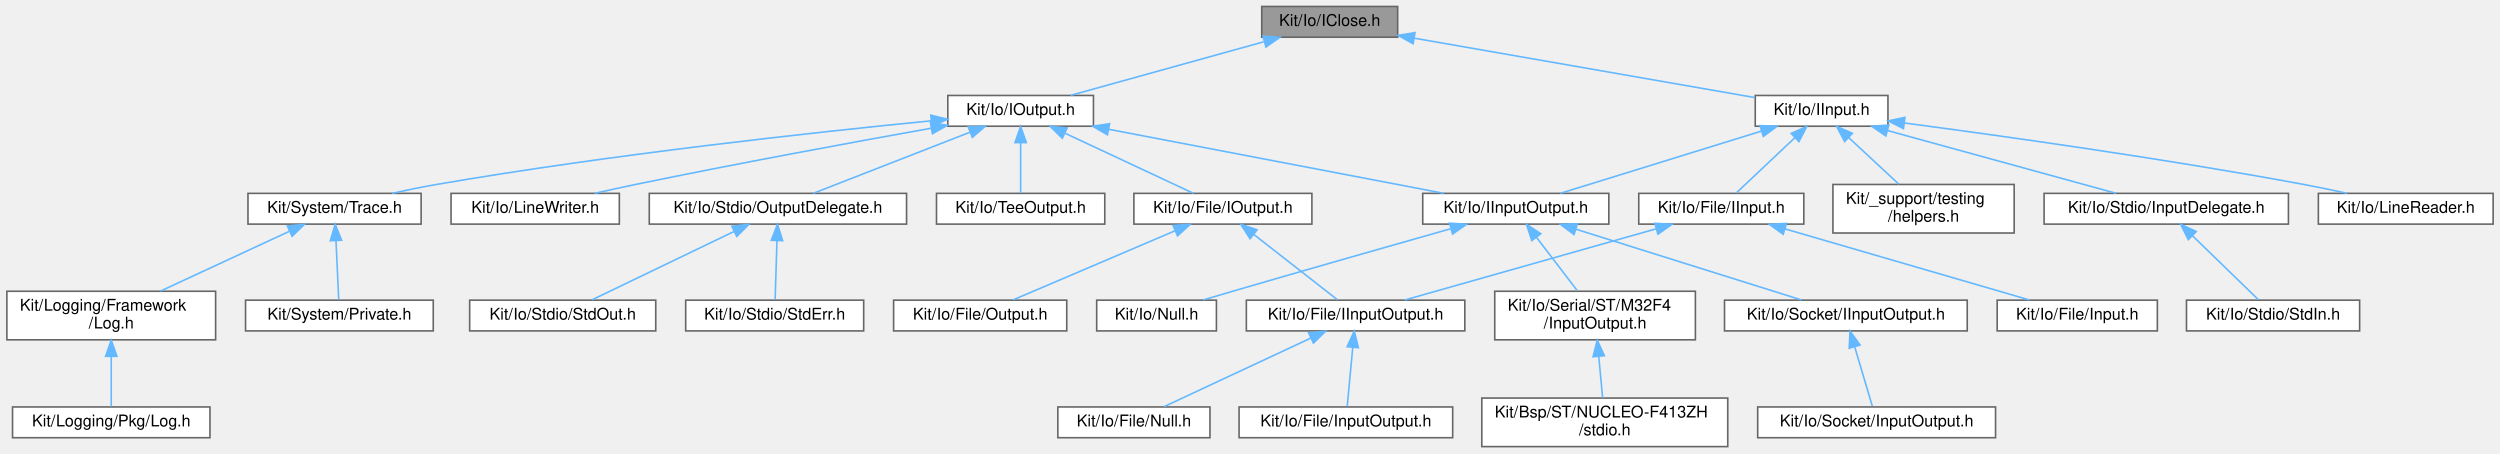
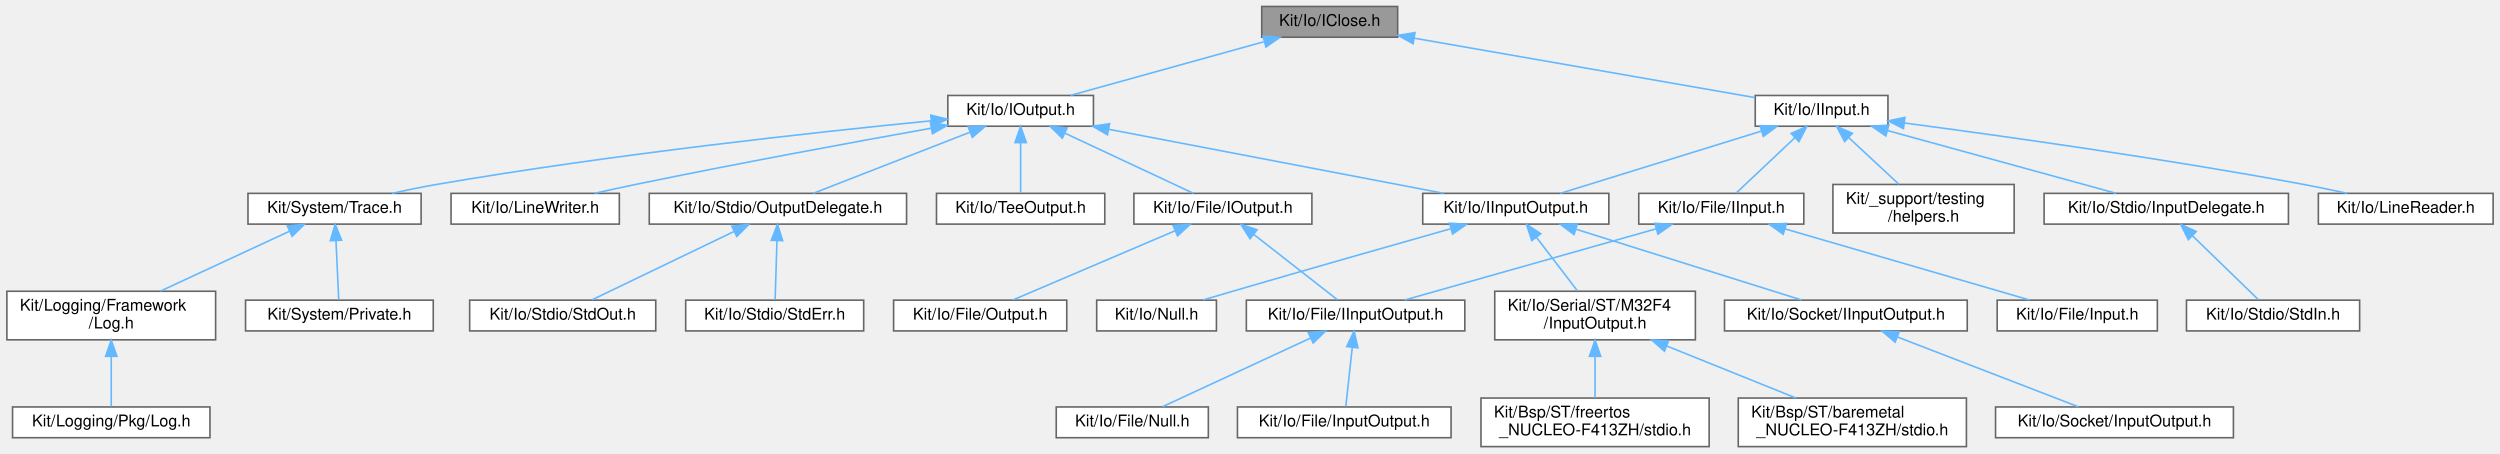
<svg xmlns="http://www.w3.org/2000/svg" xmlns:xlink="http://www.w3.org/1999/xlink" width="1545pt" height="280pt" viewBox="0.00 0.00 1544.50 280.00">
  <g id="graph0" class="graph" transform="scale(1 1) rotate(0) translate(4 276)">
    <g id="Node000001" class="node">
      <g id="a_Node000001">
        <a xlink:title=" ">
          <polygon fill="#999999" stroke="#666666" points="859.5,-272 775.5,-272 775.5,-253 859.5,-253 859.5,-272" />
          <text text-anchor="middle" x="817.5" y="-260" font-family="Helvetica,sans-Serif" font-size="10.00">Kit/Io/IClose.h</text>
        </a>
      </g>
    </g>
    <g id="Node000002" class="node">
      <g id="a_Node000002">
        <a xlink:href="_i_input_8h.html" target="_top" xlink:title=" ">
          <polygon fill="white" stroke="#666666" points="1162.5,-217 1080.5,-217 1080.5,-198 1162.5,-198 1162.5,-217" />
          <text text-anchor="middle" x="1121.5" y="-205" font-family="Helvetica,sans-Serif" font-size="10.00">Kit/Io/IInput.h</text>
        </a>
      </g>
    </g>
    <g id="edge1_Node000001_Node000002" class="edge">
      <g id="a_edge1_Node000001_Node000002">
        <a xlink:title=" ">
          <path fill="none" stroke="#63b8ff" d="M869.72,-252.4C929.28,-242.01 1025.44,-225.25 1080.08,-215.72" />
          <polygon fill="#63b8ff" stroke="#63b8ff" points="869.02,-248.96 859.77,-254.13 870.22,-255.86 869.02,-248.96" />
        </a>
      </g>
    </g>
-     <g id="Node000018" class="node">
-       <g id="a_Node000018">
+     <g id="Node000019" class="node">
+       <g id="a_Node000019">
        <a xlink:href="_i_output_8h.html" target="_top" xlink:title=" ">
          <polygon fill="white" stroke="#666666" points="671.5,-217 581.5,-217 581.5,-198 671.5,-198 671.5,-217" />
          <text text-anchor="middle" x="626.5" y="-205" font-family="Helvetica,sans-Serif" font-size="10.00">Kit/Io/IOutput.h</text>
        </a>
      </g>
    </g>
-     <g id="edge17_Node000001_Node000018" class="edge">
-       <g id="a_edge17_Node000001_Node000018">
+     <g id="edge18_Node000001_Node000019" class="edge">
+       <g id="a_edge18_Node000001_Node000019">
        <a xlink:title=" ">
          <path fill="none" stroke="#63b8ff" d="M776.72,-250.18C741,-240.27 689.87,-226.08 657.43,-217.08" />
          <polygon fill="#63b8ff" stroke="#63b8ff" points="776.24,-253.68 786.81,-252.98 778.11,-246.94 776.24,-253.68" />
        </a>
      </g>
    </g>
    <g id="Node000003" class="node">
      <g id="a_Node000003">
        <a xlink:href="_file_2_i_input_8h.html" target="_top" xlink:title=" ">
          <polygon fill="white" stroke="#666666" points="1110.5,-156.5 1008.5,-156.5 1008.5,-137.5 1110.5,-137.5 1110.5,-156.5" />
          <text text-anchor="middle" x="1059.5" y="-144.5" font-family="Helvetica,sans-Serif" font-size="10.00">Kit/Io/File/IInput.h</text>
        </a>
      </g>
    </g>
    <g id="edge2_Node000002_Node000003" class="edge">
      <g id="a_edge2_Node000002_Node000003">
        <a xlink:title=" ">
          <path fill="none" stroke="#63b8ff" d="M1104.98,-190.91C1093.35,-179.94 1078.22,-165.67 1068.69,-156.67" />
          <polygon fill="#63b8ff" stroke="#63b8ff" points="1102.68,-193.55 1112.35,-197.87 1107.48,-188.46 1102.68,-193.55" />
        </a>
      </g>
    </g>
    <g id="Node000008" class="node">
      <g id="a_Node000008">
        <a xlink:href="_i_input_output_8h.html" target="_top" xlink:title=" ">
          <polygon fill="white" stroke="#666666" points="990,-156.5 875,-156.5 875,-137.5 990,-137.5 990,-156.5" />
          <text text-anchor="middle" x="932.5" y="-144.5" font-family="Helvetica,sans-Serif" font-size="10.00">Kit/Io/IInputOutput.h</text>
        </a>
      </g>
    </g>
    <g id="edge7_Node000002_Node000008" class="edge">
      <g id="a_edge7_Node000002_Node000008">
        <a xlink:title=" ">
          <path fill="none" stroke="#63b8ff" d="M1084.23,-194.96C1047.67,-183.65 992.78,-166.66 960.02,-156.52" />
          <polygon fill="#63b8ff" stroke="#63b8ff" points="1083.43,-198.38 1094.02,-197.99 1085.5,-191.69 1083.43,-198.38" />
        </a>
      </g>
    </g>
-     <g id="Node000014" class="node">
-       <g id="a_Node000014">
+     <g id="Node000015" class="node">
+       <g id="a_Node000015">
        <a xlink:href="_line_reader_8h.html" target="_top" xlink:title=" ">
          <polygon fill="white" stroke="#666666" points="1536.5,-156.5 1428.5,-156.5 1428.5,-137.5 1536.5,-137.5 1536.5,-156.5" />
          <text text-anchor="middle" x="1482.5" y="-144.5" font-family="Helvetica,sans-Serif" font-size="10.00">Kit/Io/LineReader.h</text>
        </a>
      </g>
    </g>
-     <g id="edge13_Node000002_Node000014" class="edge">
-       <g id="a_edge13_Node000002_Node000014">
+     <g id="edge14_Node000002_Node000015" class="edge">
+       <g id="a_edge14_Node000002_Node000015">
        <a xlink:title=" ">
          <path fill="none" stroke="#63b8ff" d="M1172.89,-199.95C1232.43,-192.09 1333.38,-177.98 1419.5,-162 1428.2,-160.39 1437.53,-158.43 1446.28,-156.51" />
          <polygon fill="#63b8ff" stroke="#63b8ff" points="1172.09,-196.52 1162.62,-201.29 1173,-203.46 1172.09,-196.52" />
        </a>
      </g>
    </g>
-     <g id="Node000015" class="node">
-       <g id="a_Node000015">
+     <g id="Node000016" class="node">
+       <g id="a_Node000016">
        <a xlink:href="_input_delegate_8h.html" target="_top" xlink:title=" ">
          <polygon fill="white" stroke="#666666" points="1410,-156.5 1259,-156.5 1259,-137.5 1410,-137.5 1410,-156.5" />
          <text text-anchor="middle" x="1334.5" y="-144.5" font-family="Helvetica,sans-Serif" font-size="10.00">Kit/Io/Stdio/InputDelegate.h</text>
        </a>
      </g>
    </g>
-     <g id="edge14_Node000002_Node000015" class="edge">
-       <g id="a_edge14_Node000002_Node000015">
+     <g id="edge15_Node000002_Node000016" class="edge">
+       <g id="a_edge15_Node000002_Node000016">
        <a xlink:title=" ">
          <path fill="none" stroke="#63b8ff" d="M1162.19,-195.32C1203.38,-184.01 1266.17,-166.77 1303.49,-156.52" />
          <polygon fill="#63b8ff" stroke="#63b8ff" points="1161.19,-191.97 1152.47,-197.99 1163.04,-198.72 1161.19,-191.97" />
        </a>
      </g>
    </g>
-     <g id="Node000017" class="node">
-       <g id="a_Node000017">
+     <g id="Node000018" class="node">
+       <g id="a_Node000018">
        <a xlink:href="helpers_8h.html" target="_top" xlink:title="This file defines helper functions/interface for writing unit tests.">
          <polygon fill="white" stroke="#666666" points="1240.5,-162 1128.5,-162 1128.5,-132 1240.5,-132 1240.5,-162" />
          <text text-anchor="start" x="1136.5" y="-150" font-family="Helvetica,sans-Serif" font-size="10.00">Kit/_support/testing</text>
          <text text-anchor="middle" x="1184.5" y="-139" font-family="Helvetica,sans-Serif" font-size="10.00">/helpers.h</text>
        </a>
      </g>
    </g>
-     <g id="edge16_Node000002_Node000017" class="edge">
-       <g id="a_edge16_Node000002_Node000017">
+     <g id="edge17_Node000002_Node000018" class="edge">
+       <g id="a_edge17_Node000002_Node000018">
        <a xlink:title=" ">
          <path fill="none" stroke="#63b8ff" d="M1138.23,-190.97C1147.88,-182.01 1159.92,-170.82 1169.3,-162.11" />
          <polygon fill="#63b8ff" stroke="#63b8ff" points="1135.74,-188.5 1130.8,-197.87 1140.51,-193.63 1135.74,-188.5" />
        </a>
      </g>
    </g>
    <g id="Node000004" class="node">
      <g id="a_Node000004">
        <a xlink:href="_file_2_i_input_output_8h.html" target="_top" xlink:title=" ">
          <polygon fill="white" stroke="#666666" points="901,-90.5 766,-90.5 766,-71.5 901,-71.5 901,-90.5" />
          <text text-anchor="middle" x="833.5" y="-78.5" font-family="Helvetica,sans-Serif" font-size="10.00">Kit/Io/File/IInputOutput.h</text>
        </a>
      </g>
    </g>
    <g id="edge3_Node000003_Node000004" class="edge">
      <g id="a_edge3_Node000003_Node000004">
        <a xlink:title=" ">
          <path fill="none" stroke="#63b8ff" d="M1019.4,-134.64C974.87,-122.03 904.01,-101.97 863.86,-90.6" />
          <polygon fill="#63b8ff" stroke="#63b8ff" points="1018.45,-138.01 1029.02,-137.37 1020.35,-131.28 1018.45,-138.01" />
        </a>
      </g>
    </g>
    <g id="Node000007" class="node">
      <g id="a_Node000007">
        <a xlink:href="_input_8h.html" target="_top" xlink:title=" ">
          <polygon fill="white" stroke="#666666" points="1329,-90.5 1230,-90.5 1230,-71.5 1329,-71.5 1329,-90.5" />
          <text text-anchor="middle" x="1279.5" y="-78.5" font-family="Helvetica,sans-Serif" font-size="10.00">Kit/Io/File/Input.h</text>
        </a>
      </g>
    </g>
    <g id="edge6_Node000003_Node000007" class="edge">
      <g id="a_edge6_Node000003_Node000007">
        <a xlink:title=" ">
          <path fill="none" stroke="#63b8ff" d="M1098.81,-134.56C1142.17,-121.95 1210.95,-101.94 1249.95,-90.6" />
          <polygon fill="#63b8ff" stroke="#63b8ff" points="1097.79,-131.21 1089.17,-137.37 1099.75,-137.94 1097.79,-131.21" />
        </a>
      </g>
    </g>
    <g id="Node000005" class="node">
      <g id="a_Node000005">
        <a xlink:href="_file_2_input_output_8h.html" target="_top" xlink:title=" ">
-           <polygon fill="white" stroke="#666666" points="893.5,-24.5 761.5,-24.5 761.5,-5.5 893.5,-5.5 893.5,-24.5" />
-           <text text-anchor="middle" x="827.5" y="-12.5" font-family="Helvetica,sans-Serif" font-size="10.00">Kit/Io/File/InputOutput.h</text>
+           <polygon fill="white" stroke="#666666" points="892.5,-24.5 760.5,-24.5 760.5,-5.5 892.5,-5.5 892.5,-24.5" />
+           <text text-anchor="middle" x="826.5" y="-12.5" font-family="Helvetica,sans-Serif" font-size="10.00">Kit/Io/File/InputOutput.h</text>
        </a>
      </g>
    </g>
    <g id="edge4_Node000004_Node000005" class="edge">
      <g id="a_edge4_Node000004_Node000005">
        <a xlink:title=" ">
-           <path fill="none" stroke="#63b8ff" d="M831.73,-61.08C830.61,-49.13 829.21,-34.22 828.33,-24.91" />
-           <polygon fill="#63b8ff" stroke="#63b8ff" points="828.27,-61.74 832.69,-71.37 835.24,-61.09 828.27,-61.74" />
+           <path fill="none" stroke="#63b8ff" d="M831.43,-61.08C830.12,-49.13 828.49,-34.22 827.47,-24.91" />
+           <polygon fill="#63b8ff" stroke="#63b8ff" points="827.99,-61.81 832.56,-71.37 834.95,-61.05 827.99,-61.81" />
        </a>
      </g>
    </g>
    <g id="Node000006" class="node">
      <g id="a_Node000006">
        <a xlink:href="_file_2_null_8h.html" target="_top" xlink:title=" ">
-           <polygon fill="white" stroke="#666666" points="743.5,-24.5 649.5,-24.5 649.5,-5.5 743.5,-5.5 743.5,-24.5" />
-           <text text-anchor="middle" x="696.5" y="-12.5" font-family="Helvetica,sans-Serif" font-size="10.00">Kit/Io/File/Null.h</text>
+           <polygon fill="white" stroke="#666666" points="742.5,-24.5 648.5,-24.5 648.5,-5.5 742.5,-5.5 742.5,-24.5" />
+           <text text-anchor="middle" x="695.5" y="-12.5" font-family="Helvetica,sans-Serif" font-size="10.00">Kit/Io/File/Null.h</text>
        </a>
      </g>
    </g>
    <g id="edge5_Node000004_Node000006" class="edge">
      <g id="a_edge5_Node000004_Node000006">
        <a xlink:title=" ">
-           <path fill="none" stroke="#63b8ff" d="M805.73,-67.03C778.73,-54.42 738.48,-35.61 715.12,-24.7" />
-           <polygon fill="#63b8ff" stroke="#63b8ff" points="804.48,-70.31 815.02,-71.37 807.44,-63.97 804.48,-70.31" />
+           <path fill="none" stroke="#63b8ff" d="M805.53,-67.03C778.33,-54.42 737.79,-35.61 714.26,-24.7" />
+           <polygon fill="#63b8ff" stroke="#63b8ff" points="804.34,-70.34 814.89,-71.37 807.29,-63.99 804.34,-70.34" />
        </a>
      </g>
    </g>
    <g id="Node000009" class="node">
      <g id="a_Node000009">
        <a xlink:href="_null_8h.html" target="_top" xlink:title=" ">
          <polygon fill="white" stroke="#666666" points="747.5,-90.5 673.5,-90.5 673.5,-71.5 747.5,-71.5 747.5,-90.5" />
          <text text-anchor="middle" x="710.5" y="-78.5" font-family="Helvetica,sans-Serif" font-size="10.00">Kit/Io/Null.h</text>
        </a>
      </g>
    </g>
    <g id="edge8_Node000008_Node000009" class="edge">
      <g id="a_edge8_Node000008_Node000009">
        <a xlink:title=" ">
          <path fill="none" stroke="#63b8ff" d="M892.15,-134.61C856.65,-124.56 803.6,-109.45 757.5,-96 751.62,-94.28 745.32,-92.42 739.32,-90.64" />
          <polygon fill="#63b8ff" stroke="#63b8ff" points="891.55,-138.08 902.12,-137.43 893.45,-131.34 891.55,-138.08" />
        </a>
      </g>
    </g>
    <g id="Node000010" class="node">
      <g id="a_Node000010">
        <a xlink:href="_serial_2_s_t_2_m32_f4_2_input_output_8h.html" target="_top" xlink:title=" ">
          <polygon fill="white" stroke="#666666" points="1043.5,-96 919.5,-96 919.5,-66 1043.5,-66 1043.5,-96" />
          <text text-anchor="start" x="927.5" y="-84" font-family="Helvetica,sans-Serif" font-size="10.00">Kit/Io/Serial/ST/M32F4</text>
          <text text-anchor="middle" x="981.5" y="-73" font-family="Helvetica,sans-Serif" font-size="10.00">/InputOutput.h</text>
        </a>
      </g>
    </g>
    <g id="edge9_Node000008_Node000010" class="edge">
      <g id="a_edge9_Node000008_Node000010">
        <a xlink:title=" ">
          <path fill="none" stroke="#63b8ff" d="M945.34,-129.24C953.16,-119.02 963.05,-106.1 970.51,-96.36" />
          <polygon fill="#63b8ff" stroke="#63b8ff" points="942.41,-127.3 939.11,-137.37 947.97,-131.56 942.41,-127.3" />
        </a>
      </g>
    </g>
-     <g id="Node000012" class="node">
-       <g id="a_Node000012">
+     <g id="Node000013" class="node">
+       <g id="a_Node000013">
        <a xlink:href="_socket_2_i_input_output_8h.html" target="_top" xlink:title=" ">
          <polygon fill="white" stroke="#666666" points="1211.5,-90.5 1061.5,-90.5 1061.5,-71.5 1211.5,-71.5 1211.5,-90.5" />
          <text text-anchor="middle" x="1136.5" y="-78.5" font-family="Helvetica,sans-Serif" font-size="10.00">Kit/Io/Socket/IInputOutput.h</text>
        </a>
      </g>
    </g>
-     <g id="edge11_Node000008_Node000012" class="edge">
-       <g id="a_edge11_Node000008_Node000012">
+     <g id="edge12_Node000008_Node000013" class="edge">
+       <g id="a_edge12_Node000008_Node000013">
        <a xlink:title=" ">
          <path fill="none" stroke="#63b8ff" d="M969.72,-134.32C1009.96,-121.7 1073.16,-101.87 1109.1,-90.6" />
          <polygon fill="#63b8ff" stroke="#63b8ff" points="968.51,-131.04 960.01,-137.37 970.6,-137.71 968.51,-131.04" />
        </a>
      </g>
    </g>
    <g id="Node000011" class="node">
      <g id="a_Node000011">
-         <a xlink:href="stdio_8h.html" target="_top" xlink:title="By default the BSP provides a KIT IO Stream for application' console.">
-           <polygon fill="white" stroke="#666666" points="1063.5,-30 911.5,-30 911.5,0 1063.5,0 1063.5,-30" />
-           <text text-anchor="start" x="919.5" y="-18" font-family="Helvetica,sans-Serif" font-size="10.00">Kit/Bsp/ST/NUCLEO-F413ZH</text>
-           <text text-anchor="middle" x="987.5" y="-7" font-family="Helvetica,sans-Serif" font-size="10.00">/stdio.h</text>
+         <a xlink:href="baremetal___n_u_c_l_e_o-_f413_z_h_2stdio_8h.html" target="_top" xlink:title="By default the BSP provides a KIT IO Stream for application' console.">
+           <polygon fill="white" stroke="#666666" points="1211,-30 1070,-30 1070,0 1211,0 1211,-30" />
+           <text text-anchor="start" x="1078" y="-18" font-family="Helvetica,sans-Serif" font-size="10.00">Kit/Bsp/ST/baremetal</text>
+           <text text-anchor="middle" x="1140.5" y="-7" font-family="Helvetica,sans-Serif" font-size="10.00">_NUCLEO-F413ZH/stdio.h</text>
        </a>
      </g>
    </g>
    <g id="edge10_Node000010_Node000011" class="edge">
      <g id="a_edge10_Node000010_Node000011">
        <a xlink:title=" ">
-           <path fill="none" stroke="#63b8ff" d="M983.77,-55.83C984.58,-47.17 985.47,-37.7 986.17,-30.16" />
-           <polygon fill="#63b8ff" stroke="#63b8ff" points="980.28,-55.51 982.83,-65.8 987.25,-56.17 980.28,-55.51" />
-         </a>
-       </g>
-     </g>
-     <g id="Node000013" class="node">
-       <g id="a_Node000013">
+           <path fill="none" stroke="#63b8ff" d="M1025.75,-62.19C1051,-52.02 1082.2,-39.47 1105.69,-30.01" />
+           <polygon fill="#63b8ff" stroke="#63b8ff" points="1024.36,-58.97 1016.39,-65.95 1026.98,-65.47 1024.36,-58.97" />
+         </a>
+       </g>
+     </g>
+     <g id="Node000012" class="node">
+       <g id="a_Node000012">
+         <a xlink:href="freertos___n_u_c_l_e_o-_f413_z_h_2stdio_8h.html" target="_top" xlink:title="By default the BSP provides a KIT IO Stream for application' console.">
+           <polygon fill="white" stroke="#666666" points="1052,-30 911,-30 911,0 1052,0 1052,-30" />
+           <text text-anchor="start" x="919" y="-18" font-family="Helvetica,sans-Serif" font-size="10.00">Kit/Bsp/ST/freertos</text>
+           <text text-anchor="middle" x="981.5" y="-7" font-family="Helvetica,sans-Serif" font-size="10.00">_NUCLEO-F413ZH/stdio.h</text>
+         </a>
+       </g>
+     </g>
+     <g id="edge11_Node000010_Node000012" class="edge">
+       <g id="a_edge11_Node000010_Node000012">
+         <a xlink:title=" ">
+           <path fill="none" stroke="#63b8ff" d="M981.5,-55.54C981.5,-46.96 981.5,-37.61 981.5,-30.16" />
+           <polygon fill="#63b8ff" stroke="#63b8ff" points="978,-55.8 981.5,-65.8 985,-55.8 978,-55.8" />
+         </a>
+       </g>
+     </g>
+     <g id="Node000014" class="node">
+       <g id="a_Node000014">
        <a xlink:href="_socket_2_input_output_8h.html" target="_top" xlink:title=" ">
-           <polygon fill="white" stroke="#666666" points="1229,-24.5 1082,-24.5 1082,-5.5 1229,-5.5 1229,-24.5" />
-           <text text-anchor="middle" x="1155.5" y="-12.5" font-family="Helvetica,sans-Serif" font-size="10.00">Kit/Io/Socket/InputOutput.h</text>
-         </a>
-       </g>
-     </g>
-     <g id="edge12_Node000012_Node000013" class="edge">
-       <g id="a_edge12_Node000012_Node000013">
-         <a xlink:title=" ">
-           <path fill="none" stroke="#63b8ff" d="M1142.01,-61.45C1145.57,-49.43 1150.06,-34.32 1152.86,-24.91" />
-           <polygon fill="#63b8ff" stroke="#63b8ff" points="1138.55,-60.79 1139.06,-71.37 1145.26,-62.78 1138.55,-60.79" />
-         </a>
-       </g>
-     </g>
-     <g id="Node000016" class="node">
-       <g id="a_Node000016">
+           <polygon fill="white" stroke="#666666" points="1376,-24.5 1229,-24.5 1229,-5.5 1376,-5.5 1376,-24.5" />
+           <text text-anchor="middle" x="1302.5" y="-12.5" font-family="Helvetica,sans-Serif" font-size="10.00">Kit/Io/Socket/InputOutput.h</text>
+         </a>
+       </g>
+     </g>
+     <g id="edge13_Node000013_Node000014" class="edge">
+       <g id="a_edge13_Node000013_Node000014">
+         <a xlink:title=" ">
+           <path fill="none" stroke="#63b8ff" d="M1168.47,-67.68C1201.27,-55.03 1251.46,-35.68 1280.2,-24.6" />
+           <polygon fill="#63b8ff" stroke="#63b8ff" points="1166.96,-64.51 1158.89,-71.37 1169.48,-71.04 1166.96,-64.51" />
+         </a>
+       </g>
+     </g>
+     <g id="Node000017" class="node">
+       <g id="a_Node000017">
        <a xlink:href="_std_in_8h.html" target="_top" xlink:title=" ">
          <polygon fill="white" stroke="#666666" points="1454,-90.5 1347,-90.5 1347,-71.5 1454,-71.5 1454,-90.5" />
          <text text-anchor="middle" x="1400.5" y="-78.5" font-family="Helvetica,sans-Serif" font-size="10.00">Kit/Io/Stdio/StdIn.h</text>
        </a>
      </g>
    </g>
-     <g id="edge15_Node000015_Node000016" class="edge">
-       <g id="a_edge15_Node000015_Node000016">
+     <g id="edge16_Node000016_Node000017" class="edge">
+       <g id="a_edge16_Node000016_Node000017">
        <a xlink:title=" ">
          <path fill="none" stroke="#63b8ff" d="M1350.66,-130.33C1363.44,-117.94 1380.82,-101.09 1391.32,-90.91" />
          <polygon fill="#63b8ff" stroke="#63b8ff" points="1348.14,-127.89 1343.4,-137.37 1353.02,-132.92 1348.14,-127.89" />
        </a>
      </g>
    </g>
-     <g id="edge21_Node000018_Node000008" class="edge">
-       <g id="a_edge21_Node000018_Node000008">
+     <g id="edge22_Node000019_Node000008" class="edge">
+       <g id="a_edge22_Node000019_Node000008">
        <a xlink:title=" ">
          <path fill="none" stroke="#63b8ff" d="M680.88,-196.1C739.92,-184.82 833.08,-167.01 887.95,-156.52" />
          <polygon fill="#63b8ff" stroke="#63b8ff" points="680.16,-192.68 671,-197.99 681.47,-199.55 680.16,-192.68" />
        </a>
      </g>
    </g>
-     <g id="Node000019" class="node">
-       <g id="a_Node000019">
+     <g id="Node000020" class="node">
+       <g id="a_Node000020">
        <a xlink:href="_file_2_i_output_8h.html" target="_top" xlink:title=" ">
          <polygon fill="white" stroke="#666666" points="806.5,-156.5 696.5,-156.5 696.5,-137.5 806.5,-137.5 806.5,-156.5" />
          <text text-anchor="middle" x="751.5" y="-144.5" font-family="Helvetica,sans-Serif" font-size="10.00">Kit/Io/File/IOutput.h</text>
        </a>
      </g>
    </g>
-     <g id="edge18_Node000018_Node000019" class="edge">
-       <g id="a_edge18_Node000018_Node000019">
+     <g id="edge19_Node000019_Node000020" class="edge">
+       <g id="a_edge19_Node000019_Node000020">
        <a xlink:title=" ">
          <path fill="none" stroke="#63b8ff" d="M653.99,-193.63C678.1,-182.35 712.46,-166.27 733.3,-156.52" />
          <polygon fill="#63b8ff" stroke="#63b8ff" points="652.25,-190.58 644.68,-197.99 655.22,-196.92 652.25,-190.58" />
        </a>
      </g>
    </g>
-     <g id="Node000021" class="node">
-       <g id="a_Node000021">
+     <g id="Node000022" class="node">
+       <g id="a_Node000022">
        <a xlink:href="_line_writer_8h.html" target="_top" xlink:title=" ">
          <polygon fill="white" stroke="#666666" points="378.5,-156.5 274.5,-156.5 274.5,-137.5 378.5,-137.5 378.5,-156.5" />
          <text text-anchor="middle" x="326.5" y="-144.5" font-family="Helvetica,sans-Serif" font-size="10.00">Kit/Io/LineWriter.h</text>
        </a>
      </g>
    </g>
-     <g id="edge22_Node000018_Node000021" class="edge">
-       <g id="a_edge22_Node000018_Node000021">
+     <g id="edge23_Node000019_Node000022" class="edge">
+       <g id="a_edge23_Node000019_Node000022">
        <a xlink:title=" ">
          <path fill="none" stroke="#63b8ff" d="M571.28,-196.78C522.97,-188.13 450.96,-174.89 388.5,-162 380.29,-160.31 371.49,-158.38 363.17,-156.52" />
          <polygon fill="#63b8ff" stroke="#63b8ff" points="570.76,-200.24 581.22,-198.55 571.99,-193.35 570.76,-200.24" />
        </a>
      </g>
    </g>
-     <g id="Node000022" class="node">
-       <g id="a_Node000022">
+     <g id="Node000023" class="node">
+       <g id="a_Node000023">
        <a xlink:href="_output_delegate_8h.html" target="_top" xlink:title=" ">
          <polygon fill="white" stroke="#666666" points="556,-156.5 397,-156.5 397,-137.5 556,-137.5 556,-156.5" />
          <text text-anchor="middle" x="476.5" y="-144.5" font-family="Helvetica,sans-Serif" font-size="10.00">Kit/Io/Stdio/OutputDelegate.h</text>
        </a>
      </g>
    </g>
-     <g id="edge23_Node000018_Node000022" class="edge">
-       <g id="a_edge23_Node000018_Node000022">
+     <g id="edge24_Node000019_Node000023" class="edge">
+       <g id="a_edge24_Node000019_Node000023">
        <a xlink:title=" ">
          <path fill="none" stroke="#63b8ff" d="M595.04,-194.23C566.05,-182.92 523.79,-166.44 498.34,-156.52" />
          <polygon fill="#63b8ff" stroke="#63b8ff" points="594.1,-197.62 604.69,-197.99 596.64,-191.1 594.1,-197.62" />
        </a>
      </g>
    </g>
-     <g id="Node000025" class="node">
-       <g id="a_Node000025">
+     <g id="Node000026" class="node">
+       <g id="a_Node000026">
        <a xlink:href="_tee_output_8h.html" target="_top" xlink:title=" ">
          <polygon fill="white" stroke="#666666" points="678.5,-156.5 574.5,-156.5 574.5,-137.5 678.5,-137.5 678.5,-156.5" />
          <text text-anchor="middle" x="626.5" y="-144.5" font-family="Helvetica,sans-Serif" font-size="10.00">Kit/Io/TeeOutput.h</text>
        </a>
      </g>
    </g>
-     <g id="edge26_Node000018_Node000025" class="edge">
-       <g id="a_edge26_Node000018_Node000025">
+     <g id="edge27_Node000019_Node000026" class="edge">
+       <g id="a_edge27_Node000019_Node000026">
        <a xlink:title=" ">
          <path fill="none" stroke="#63b8ff" d="M626.5,-187.66C626.5,-177.24 626.5,-164.8 626.5,-156.67" />
          <polygon fill="#63b8ff" stroke="#63b8ff" points="623,-187.87 626.5,-197.87 630,-187.87 623,-187.87" />
        </a>
      </g>
    </g>
-     <g id="Node000026" class="node">
-       <g id="a_Node000026">
+     <g id="Node000027" class="node">
+       <g id="a_Node000027">
        <a xlink:href="_trace_8h.html" target="_top" xlink:title="This file provides an interface for a 'printf' tracing mechanism.">
          <polygon fill="white" stroke="#666666" points="256,-156.5 149,-156.5 149,-137.5 256,-137.5 256,-156.5" />
          <text text-anchor="middle" x="202.5" y="-144.5" font-family="Helvetica,sans-Serif" font-size="10.00">Kit/System/Trace.h</text>
        </a>
      </g>
    </g>
-     <g id="edge27_Node000018_Node000026" class="edge">
-       <g id="a_edge27_Node000018_Node000026">
+     <g id="edge28_Node000019_Node000027" class="edge">
+       <g id="a_edge28_Node000019_Node000027">
        <a xlink:title=" ">
          <path fill="none" stroke="#63b8ff" d="M571.21,-201.35C500.16,-194.35 373.15,-180.55 265.5,-162 256.56,-160.46 246.97,-158.49 238.03,-156.52" />
          <polygon fill="#63b8ff" stroke="#63b8ff" points="570.98,-204.84 581.27,-202.33 571.66,-197.88 570.98,-204.84" />
        </a>
      </g>
    </g>
-     <g id="edge19_Node000019_Node000004" class="edge">
-       <g id="a_edge19_Node000019_Node000004">
+     <g id="edge20_Node000020_Node000004" class="edge">
+       <g id="a_edge20_Node000020_Node000004">
        <a xlink:title=" ">
          <path fill="none" stroke="#63b8ff" d="M770.73,-130.99C786.79,-118.46 809.11,-101.04 822.35,-90.7" />
          <polygon fill="#63b8ff" stroke="#63b8ff" points="768.29,-128.46 762.56,-137.37 772.6,-133.98 768.29,-128.46" />
        </a>
      </g>
    </g>
-     <g id="Node000020" class="node">
-       <g id="a_Node000020">
+     <g id="Node000021" class="node">
+       <g id="a_Node000021">
        <a xlink:href="_output_8h.html" target="_top" xlink:title=" ">
          <polygon fill="white" stroke="#666666" points="655,-90.5 548,-90.5 548,-71.5 655,-71.5 655,-90.5" />
          <text text-anchor="middle" x="601.5" y="-78.5" font-family="Helvetica,sans-Serif" font-size="10.00">Kit/Io/File/Output.h</text>
        </a>
      </g>
    </g>
-     <g id="edge20_Node000019_Node000020" class="edge">
-       <g id="a_edge20_Node000019_Node000020">
+     <g id="edge21_Node000020_Node000021" class="edge">
+       <g id="a_edge21_Node000020_Node000021">
        <a xlink:title=" ">
          <path fill="none" stroke="#63b8ff" d="M721.87,-133.36C692.31,-120.75 647.69,-101.71 621.89,-90.7" />
          <polygon fill="#63b8ff" stroke="#63b8ff" points="720.7,-136.66 731.27,-137.37 723.45,-130.23 720.7,-136.66" />
        </a>
      </g>
    </g>
-     <g id="Node000023" class="node">
-       <g id="a_Node000023">
+     <g id="Node000024" class="node">
+       <g id="a_Node000024">
        <a xlink:href="_std_err_8h.html" target="_top" xlink:title=" ">
          <polygon fill="white" stroke="#666666" points="529.5,-90.5 419.5,-90.5 419.5,-71.5 529.5,-71.5 529.5,-90.5" />
          <text text-anchor="middle" x="474.5" y="-78.5" font-family="Helvetica,sans-Serif" font-size="10.00">Kit/Io/Stdio/StdErr.h</text>
        </a>
      </g>
    </g>
-     <g id="edge24_Node000022_Node000023" class="edge">
-       <g id="a_edge24_Node000022_Node000023">
+     <g id="edge25_Node000023_Node000024" class="edge">
+       <g id="a_edge25_Node000023_Node000024">
        <a xlink:title=" ">
          <path fill="none" stroke="#63b8ff" d="M475.91,-127.08C475.54,-115.13 475.07,-100.22 474.78,-90.91" />
          <polygon fill="#63b8ff" stroke="#63b8ff" points="472.42,-127.48 476.23,-137.37 479.42,-127.26 472.42,-127.48" />
        </a>
      </g>
    </g>
-     <g id="Node000024" class="node">
-       <g id="a_Node000024">
+     <g id="Node000025" class="node">
+       <g id="a_Node000025">
        <a xlink:href="_std_out_8h.html" target="_top" xlink:title=" ">
          <polygon fill="white" stroke="#666666" points="401,-90.5 286,-90.5 286,-71.5 401,-71.5 401,-90.5" />
          <text text-anchor="middle" x="343.5" y="-78.5" font-family="Helvetica,sans-Serif" font-size="10.00">Kit/Io/Stdio/StdOut.h</text>
        </a>
      </g>
    </g>
-     <g id="edge25_Node000022_Node000024" class="edge">
-       <g id="a_edge25_Node000022_Node000024">
+     <g id="edge26_Node000023_Node000025" class="edge">
+       <g id="a_edge26_Node000023_Node000025">
        <a xlink:title=" ">
          <path fill="none" stroke="#63b8ff" d="M449.54,-133.03C423.33,-120.42 384.25,-101.61 361.58,-90.7" />
          <polygon fill="#63b8ff" stroke="#63b8ff" points="448.03,-136.19 458.56,-137.37 451.07,-129.88 448.03,-136.19" />
        </a>
      </g>
    </g>
-     <g id="Node000027" class="node">
-       <g id="a_Node000027">
+     <g id="Node000028" class="node">
+       <g id="a_Node000028">
        <a xlink:href="_framework_2_log_8h.html" target="_top" xlink:title="This file declares the public facing Logging interface for generating log entries.">
          <polygon fill="white" stroke="#666666" points="129,-96 0,-96 0,-66 129,-66 129,-96" />
          <text text-anchor="start" x="8" y="-84" font-family="Helvetica,sans-Serif" font-size="10.00">Kit/Logging/Framework</text>
          <text text-anchor="middle" x="64.5" y="-73" font-family="Helvetica,sans-Serif" font-size="10.00">/Log.h</text>
        </a>
      </g>
    </g>
-     <g id="edge28_Node000026_Node000027" class="edge">
-       <g id="a_edge28_Node000026_Node000027">
+     <g id="edge29_Node000027_Node000028" class="edge">
+       <g id="a_edge29_Node000027_Node000028">
        <a xlink:title=" ">
          <path fill="none" stroke="#63b8ff" d="M174.63,-133.08C151.53,-122.36 118.73,-107.15 94.94,-96.12" />
          <polygon fill="#63b8ff" stroke="#63b8ff" points="173.34,-136.34 183.89,-137.37 176.29,-129.99 173.34,-136.34" />
        </a>
      </g>
    </g>
-     <g id="Node000029" class="node">
-       <g id="a_Node000029">
+     <g id="Node000030" class="node">
+       <g id="a_Node000030">
        <a xlink:href="_private_8h.html" target="_top" xlink:title="This file contains a collection of classes, interfaces, etc.">
          <polygon fill="white" stroke="#666666" points="263.5,-90.5 147.5,-90.5 147.5,-71.5 263.5,-71.5 263.5,-90.5" />
          <text text-anchor="middle" x="205.5" y="-78.5" font-family="Helvetica,sans-Serif" font-size="10.00">Kit/System/Private.h</text>
        </a>
      </g>
    </g>
-     <g id="edge30_Node000026_Node000029" class="edge">
-       <g id="a_edge30_Node000026_Node000029">
+     <g id="edge31_Node000027_Node000030" class="edge">
+       <g id="a_edge31_Node000027_Node000030">
        <a xlink:title=" ">
          <path fill="none" stroke="#63b8ff" d="M203.39,-127.08C203.95,-115.13 204.65,-100.22 205.08,-90.91" />
          <polygon fill="#63b8ff" stroke="#63b8ff" points="199.88,-127.22 202.9,-137.37 206.87,-127.54 199.88,-127.22" />
        </a>
      </g>
    </g>
-     <g id="Node000028" class="node">
-       <g id="a_Node000028">
+     <g id="Node000029" class="node">
+       <g id="a_Node000029">
        <a xlink:href="_pkg_2_log_8h.html" target="_top" xlink:title="This file declares the Logging functions available to the KIT Logging Domain.">
          <polygon fill="white" stroke="#666666" points="125.5,-24.5 3.5,-24.5 3.5,-5.5 125.5,-5.5 125.5,-24.5" />
          <text text-anchor="middle" x="64.5" y="-12.5" font-family="Helvetica,sans-Serif" font-size="10.00">Kit/Logging/Pkg/Log.h</text>
        </a>
      </g>
    </g>
-     <g id="edge29_Node000027_Node000028" class="edge">
-       <g id="a_edge29_Node000027_Node000028">
+     <g id="edge30_Node000028_Node000029" class="edge">
+       <g id="a_edge30_Node000028_Node000029">
        <a xlink:title=" ">
          <path fill="none" stroke="#63b8ff" d="M64.5,-55.6C64.5,-44.8 64.5,-32.78 64.5,-24.84" />
          <polygon fill="#63b8ff" stroke="#63b8ff" points="61,-55.8 64.5,-65.8 68,-55.8 61,-55.8" />
        </a>
      </g>
    </g>
  </g>
</svg>
